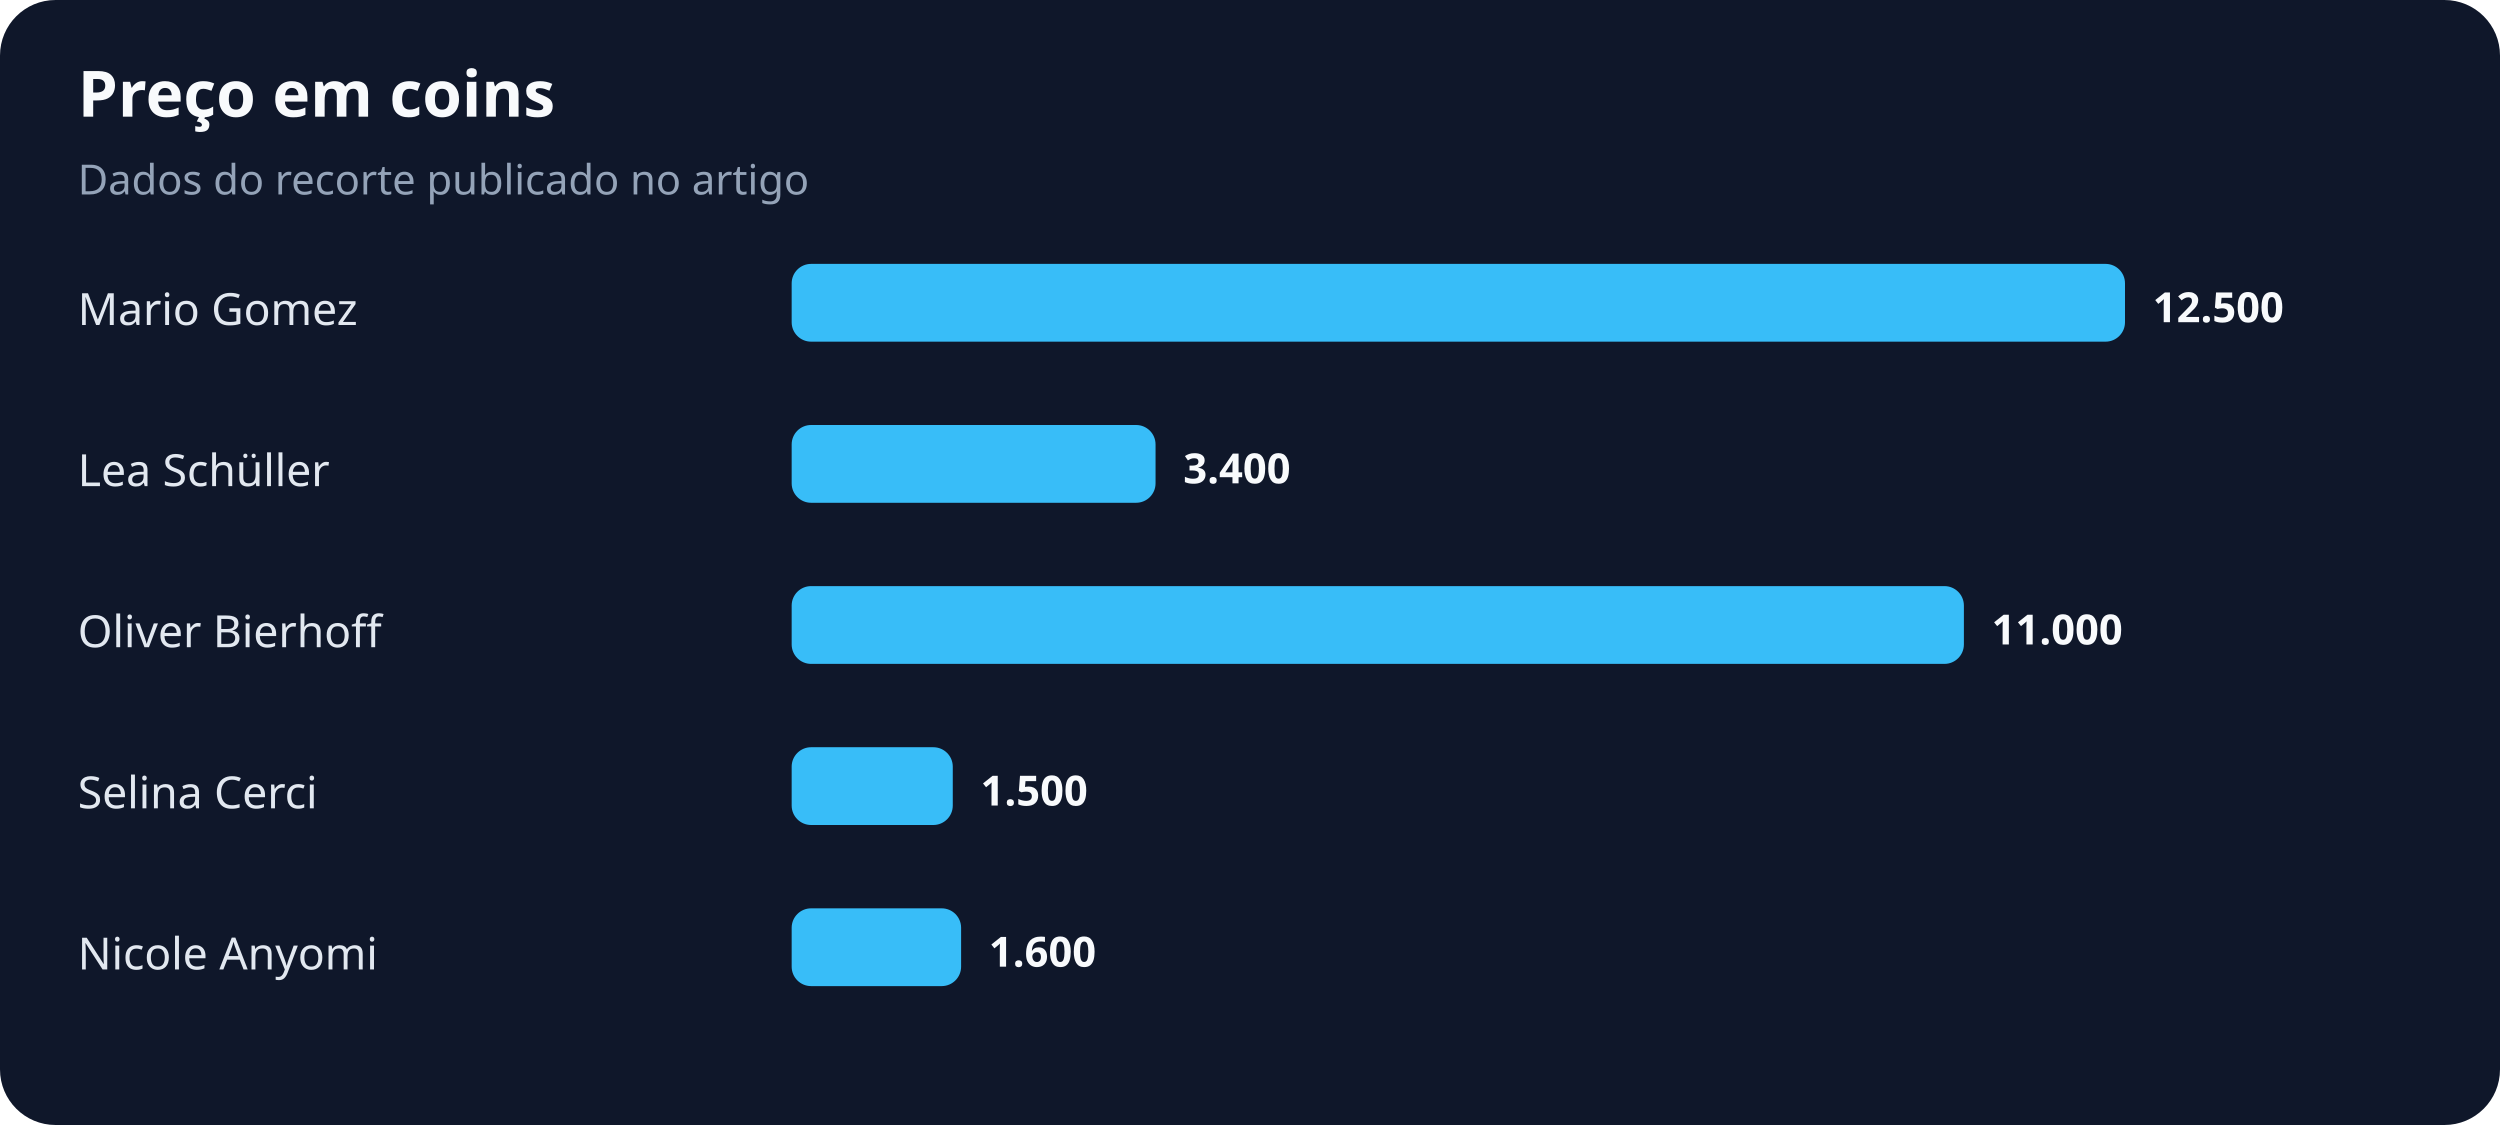
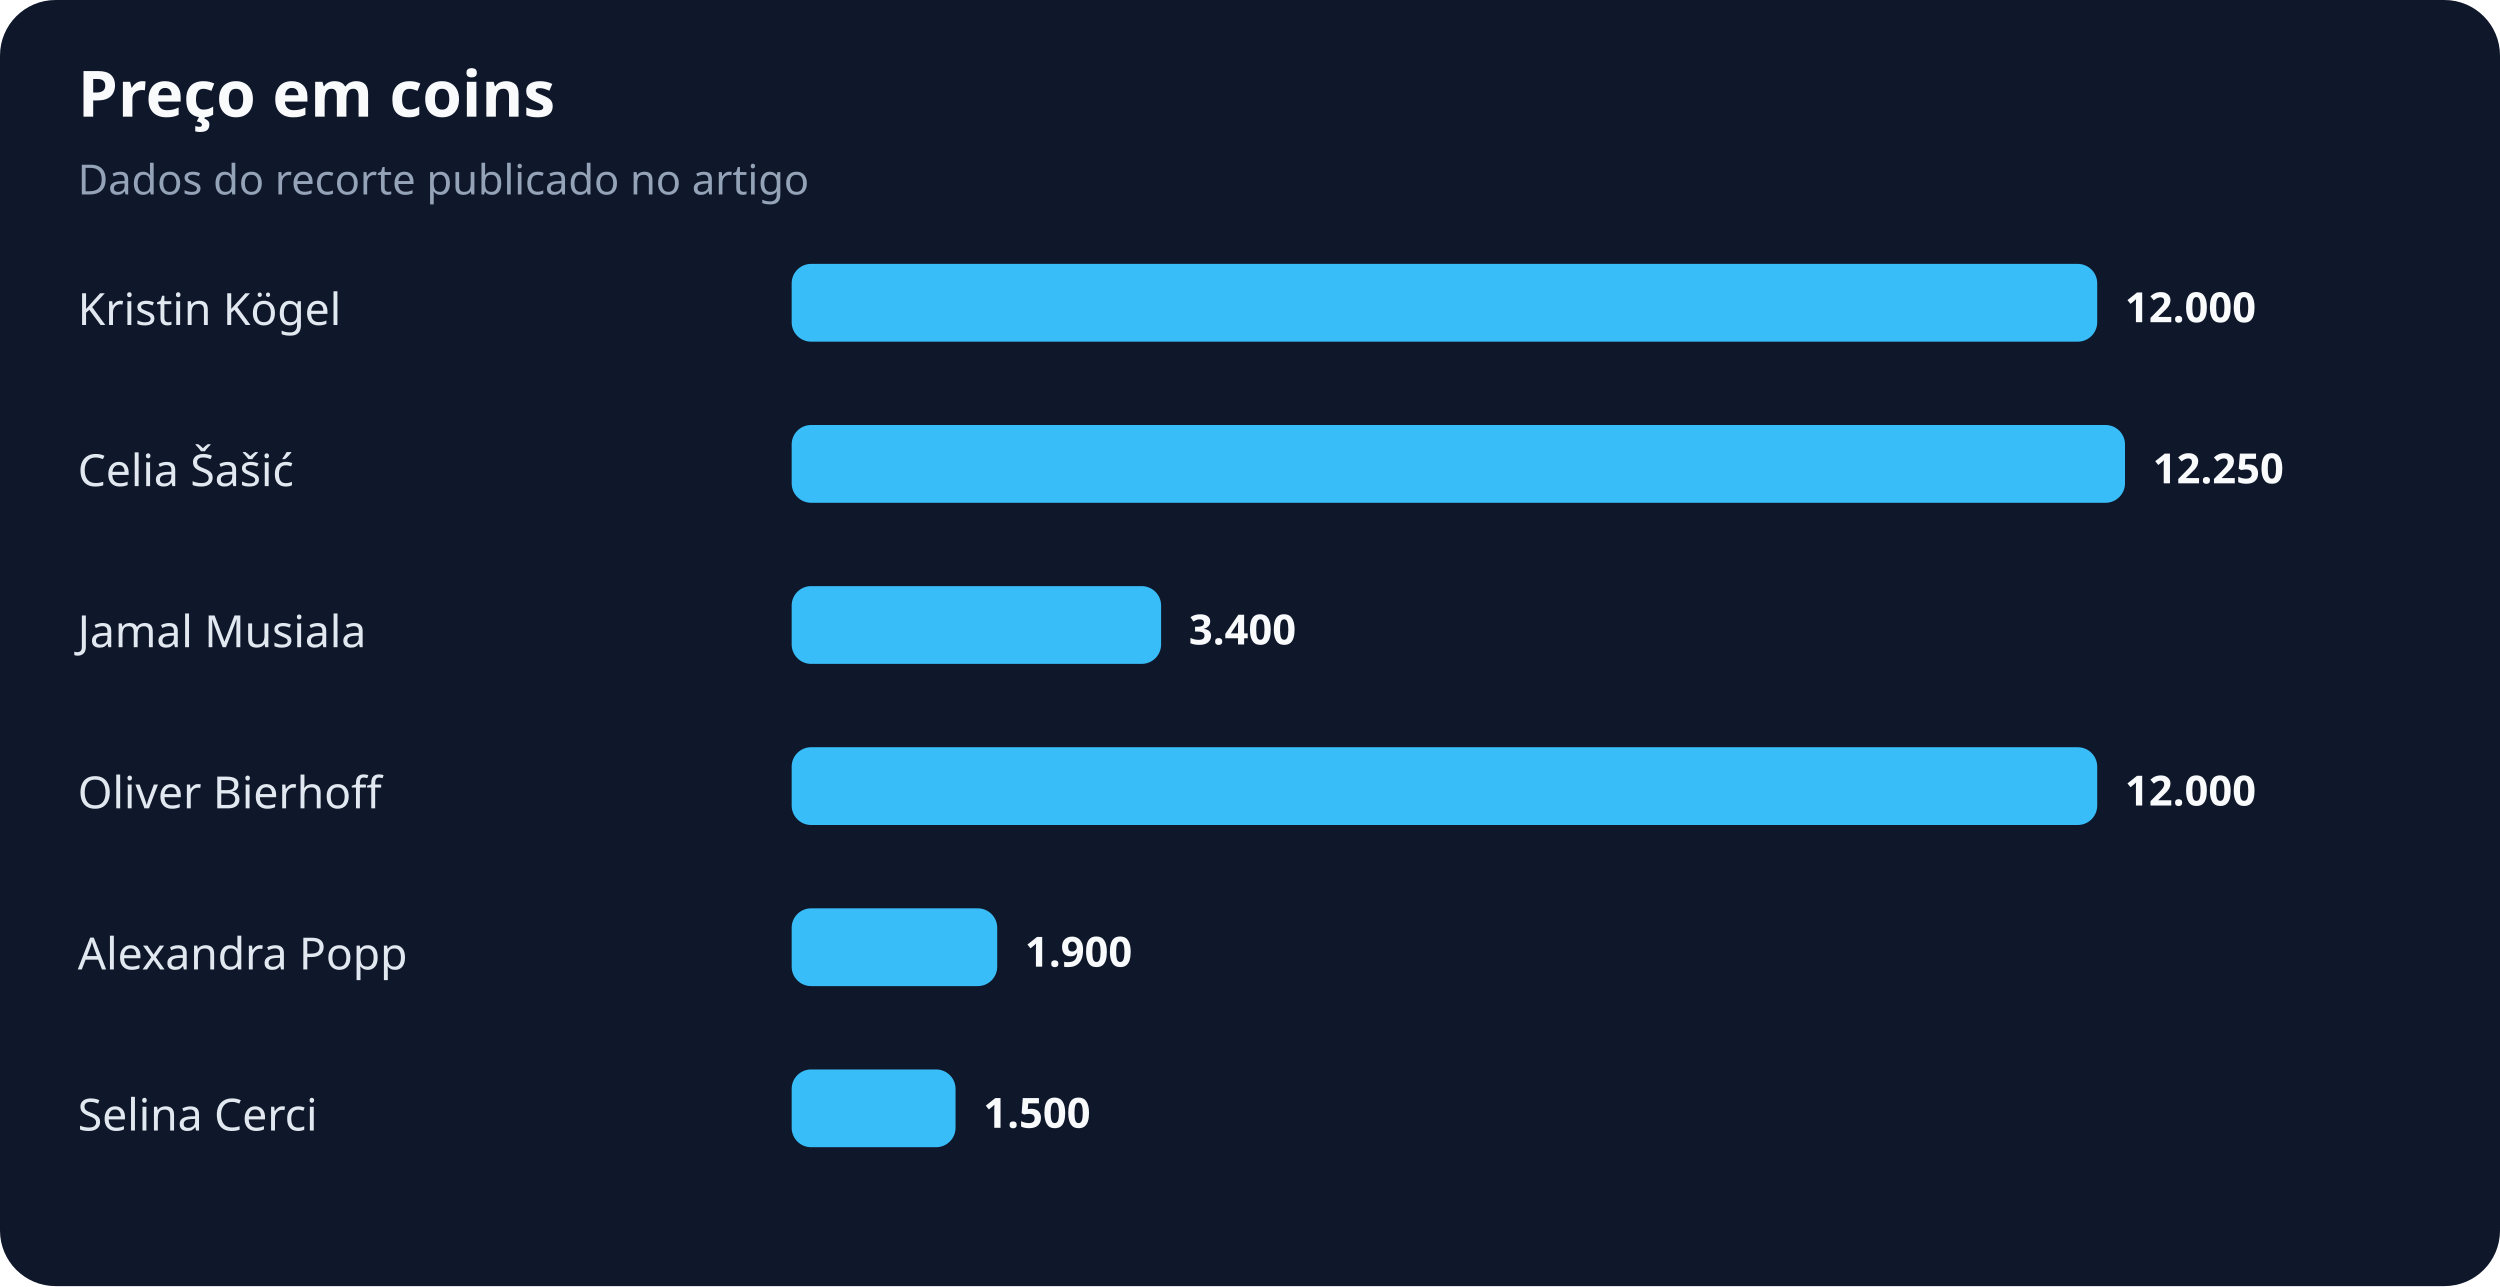
- <svg xmlns="http://www.w3.org/2000/svg" width="900" height="405" viewBox="0 0 900 405" role="img" aria-labelledby="title desc">
+ <svg xmlns="http://www.w3.org/2000/svg" width="900" height="463" viewBox="0 0 900 463" role="img" aria-labelledby="title desc">
  <rect width="100%" height="100%" rx="20" fill="#0f172a" />
  <text x="28" y="42" fill="#f8fafc" font-family="system-ui,sans-serif" font-size="23" font-weight="700">Preço em coins</text>
  <text x="28" y="70" fill="#94a3b8" font-family="system-ui,sans-serif" font-size="15">Dados do recorte publicado no artigo</text>
-   <text x="28" y="117" fill="#e2e8f0" font-family="system-ui,sans-serif" font-size="16">Mario Gomez</text>
-   <rect x="285" y="95" width="480" height="28" rx="7" fill="#38bdf8" />
-   <text x="775" y="116" fill="#f8fafc" font-family="system-ui,sans-serif" font-size="15" font-weight="700">12.500</text>
-   <text x="28" y="175" fill="#e2e8f0" font-family="system-ui,sans-serif" font-size="16">Lea Schüller</text>
-   <rect x="285" y="153" width="131" height="28" rx="7" fill="#38bdf8" />
-   <text x="426" y="174" fill="#f8fafc" font-family="system-ui,sans-serif" font-size="15" font-weight="700">3.400</text>
-   <text x="28" y="233" fill="#e2e8f0" font-family="system-ui,sans-serif" font-size="16">Oliver Bierhoff</text>
-   <rect x="285" y="211" width="422" height="28" rx="7" fill="#38bdf8" />
-   <text x="717" y="232" fill="#f8fafc" font-family="system-ui,sans-serif" font-size="15" font-weight="700">11.000</text>
-   <text x="28" y="291" fill="#e2e8f0" font-family="system-ui,sans-serif" font-size="16">Selina Cerci</text>
-   <rect x="285" y="269" width="58" height="28" rx="7" fill="#38bdf8" />
-   <text x="353" y="290" fill="#f8fafc" font-family="system-ui,sans-serif" font-size="15" font-weight="700">1.500</text>
-   <text x="28" y="349" fill="#e2e8f0" font-family="system-ui,sans-serif" font-size="16">Nicole Anyomi</text>
-   <rect x="285" y="327" width="61" height="28" rx="7" fill="#38bdf8" />
-   <text x="356" y="348" fill="#f8fafc" font-family="system-ui,sans-serif" font-size="15" font-weight="700">1.600</text>
+   <text x="28" y="117" fill="#e2e8f0" font-family="system-ui,sans-serif" font-size="16">Kristin Kögel</text>
+   <rect x="285" y="95" width="470" height="28" rx="7" fill="#38bdf8" />
+   <text x="765" y="116" fill="#f8fafc" font-family="system-ui,sans-serif" font-size="15" font-weight="700">12.000</text>
+   <text x="28" y="175" fill="#e2e8f0" font-family="system-ui,sans-serif" font-size="16">Celia Šašić</text>
+   <rect x="285" y="153" width="480" height="28" rx="7" fill="#38bdf8" />
+   <text x="775" y="174" fill="#f8fafc" font-family="system-ui,sans-serif" font-size="15" font-weight="700">12.250</text>
+   <text x="28" y="233" fill="#e2e8f0" font-family="system-ui,sans-serif" font-size="16">Jamal Musiala</text>
+   <rect x="285" y="211" width="133" height="28" rx="7" fill="#38bdf8" />
+   <text x="428" y="232" fill="#f8fafc" font-family="system-ui,sans-serif" font-size="15" font-weight="700">3.400</text>
+   <text x="28" y="291" fill="#e2e8f0" font-family="system-ui,sans-serif" font-size="16">Oliver Bierhoff</text>
+   <rect x="285" y="269" width="470" height="28" rx="7" fill="#38bdf8" />
+   <text x="765" y="290" fill="#f8fafc" font-family="system-ui,sans-serif" font-size="15" font-weight="700">12.000</text>
+   <text x="28" y="349" fill="#e2e8f0" font-family="system-ui,sans-serif" font-size="16">Alexandra Popp</text>
+   <rect x="285" y="327" width="74" height="28" rx="7" fill="#38bdf8" />
+   <text x="369" y="348" fill="#f8fafc" font-family="system-ui,sans-serif" font-size="15" font-weight="700">1.900</text>
+   <text x="28" y="407" fill="#e2e8f0" font-family="system-ui,sans-serif" font-size="16">Selina Cerci</text>
+   <rect x="285" y="385" width="59" height="28" rx="7" fill="#38bdf8" />
+   <text x="354" y="406" fill="#f8fafc" font-family="system-ui,sans-serif" font-size="15" font-weight="700">1.500</text>
</svg>
